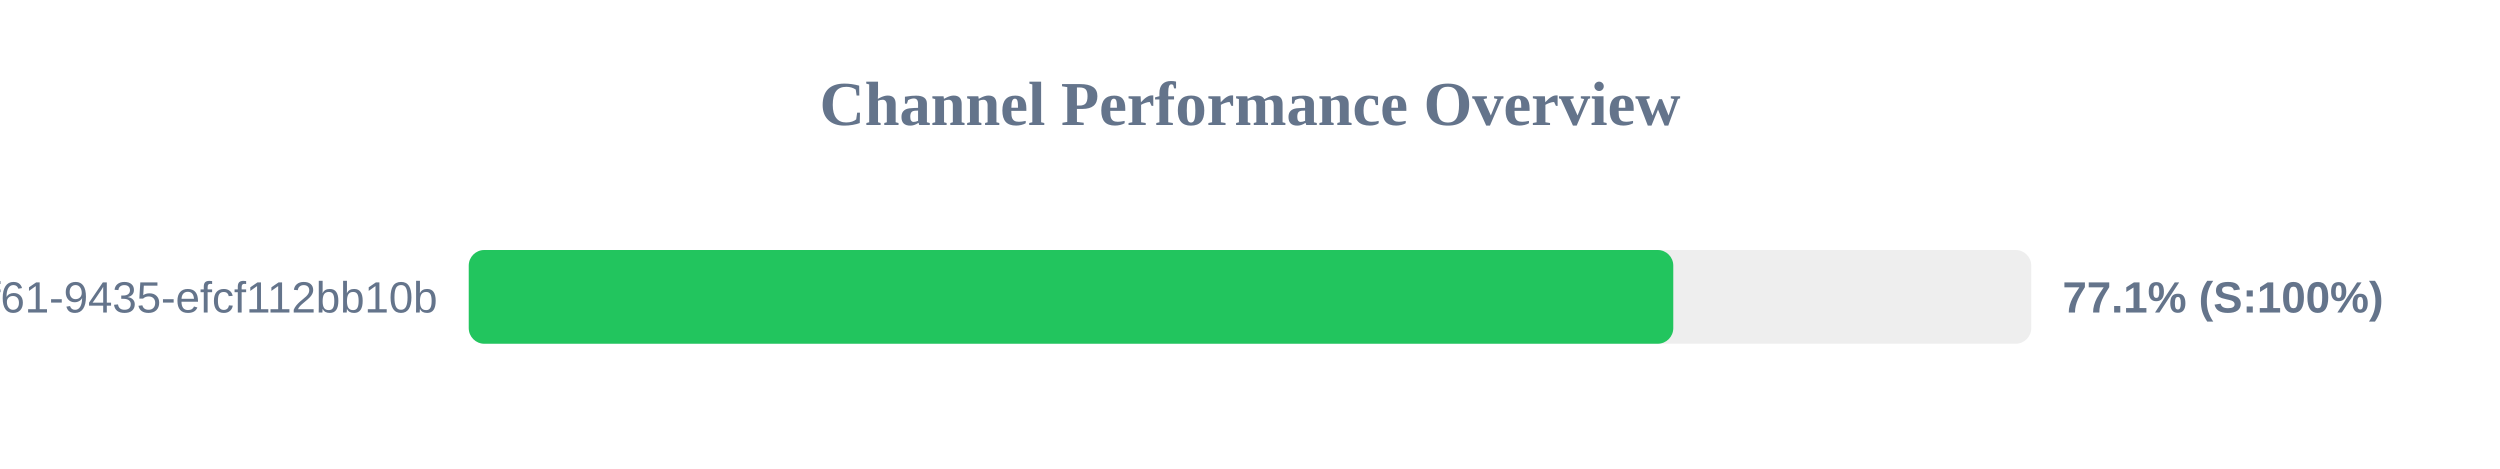
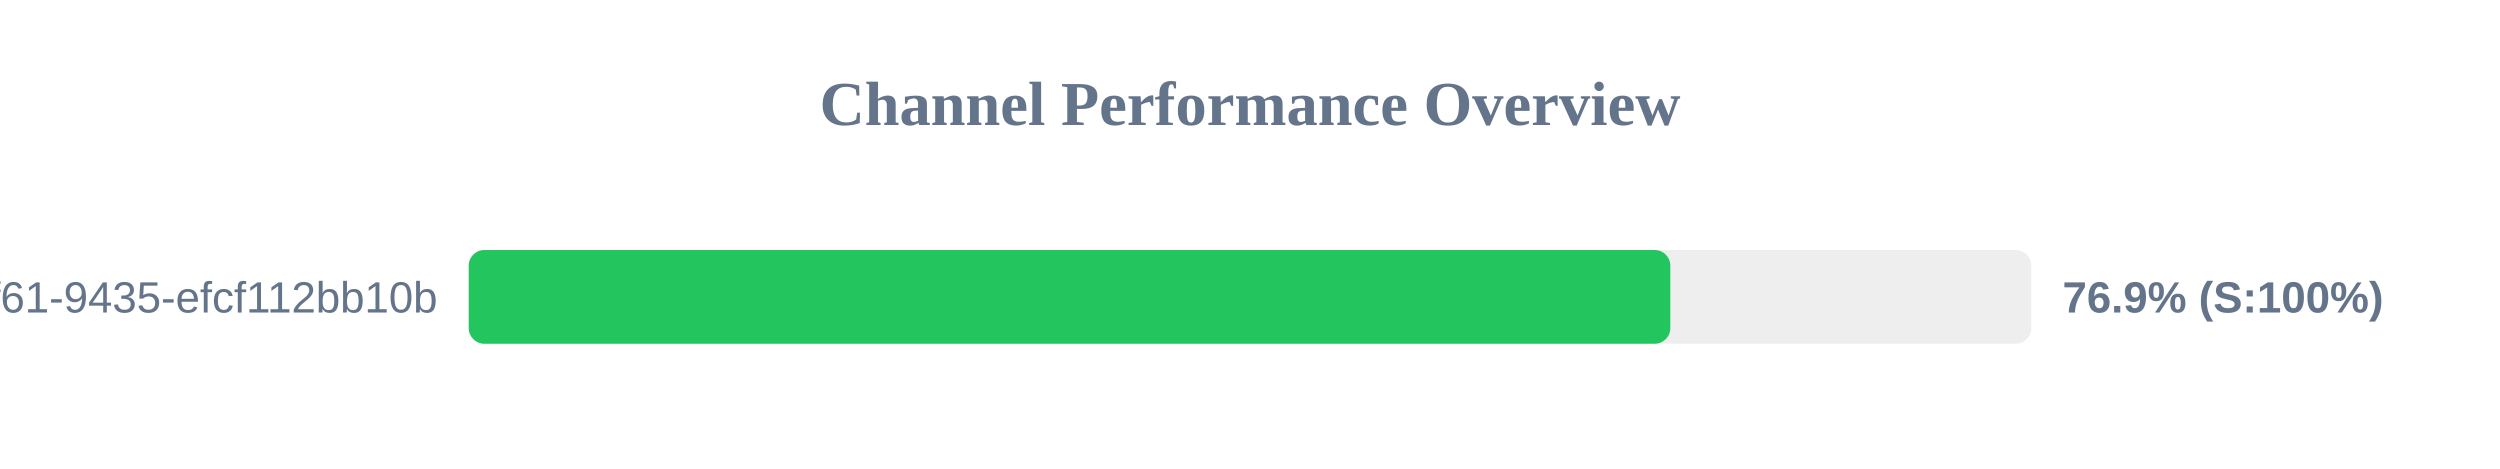
<svg xmlns="http://www.w3.org/2000/svg" width="800" height="150" version="1.1">
  <style>
        .row { font: 14px Arial; fill: #64748b; }
        .score { font: bold 14px Arial; fill: #64748b; }
    </style>
  <text x="400" y="40" text-anchor="middle" font-size="20px" font-weight="bold" fill="#64748b">Channel Performance Overview</text>
  <rect x="150" y="80" width="500" height="30" fill="#eee" rx="5" />
-   <rect x="150" y="80" width="385.45" height="30" fill="#22c55e" rx="5" />
+   <rect x="150" y="80" width="384.5" height="30" fill="#22c55e" rx="5" />
  <text x="140" y="100" text-anchor="end" class="row">?uuid=07c122ad-50b2-4f61-9435-efcf112bb10b</text>
-   <text x="660" y="100" text-anchor="start" class="score">77.1% (S:100%)</text>
+   <text x="660" y="100" text-anchor="start" class="score">76.9% (S:100%)</text>
</svg>
